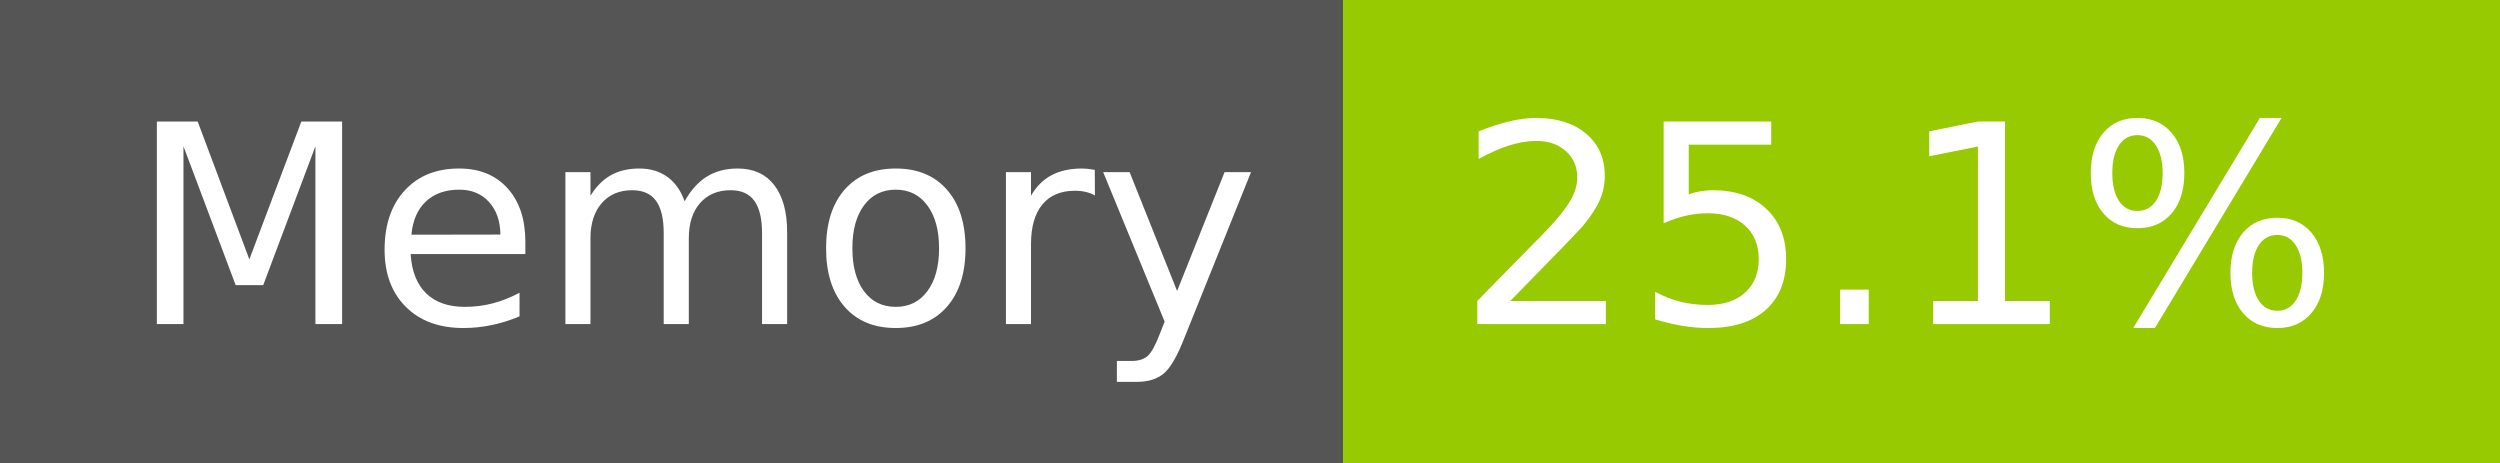
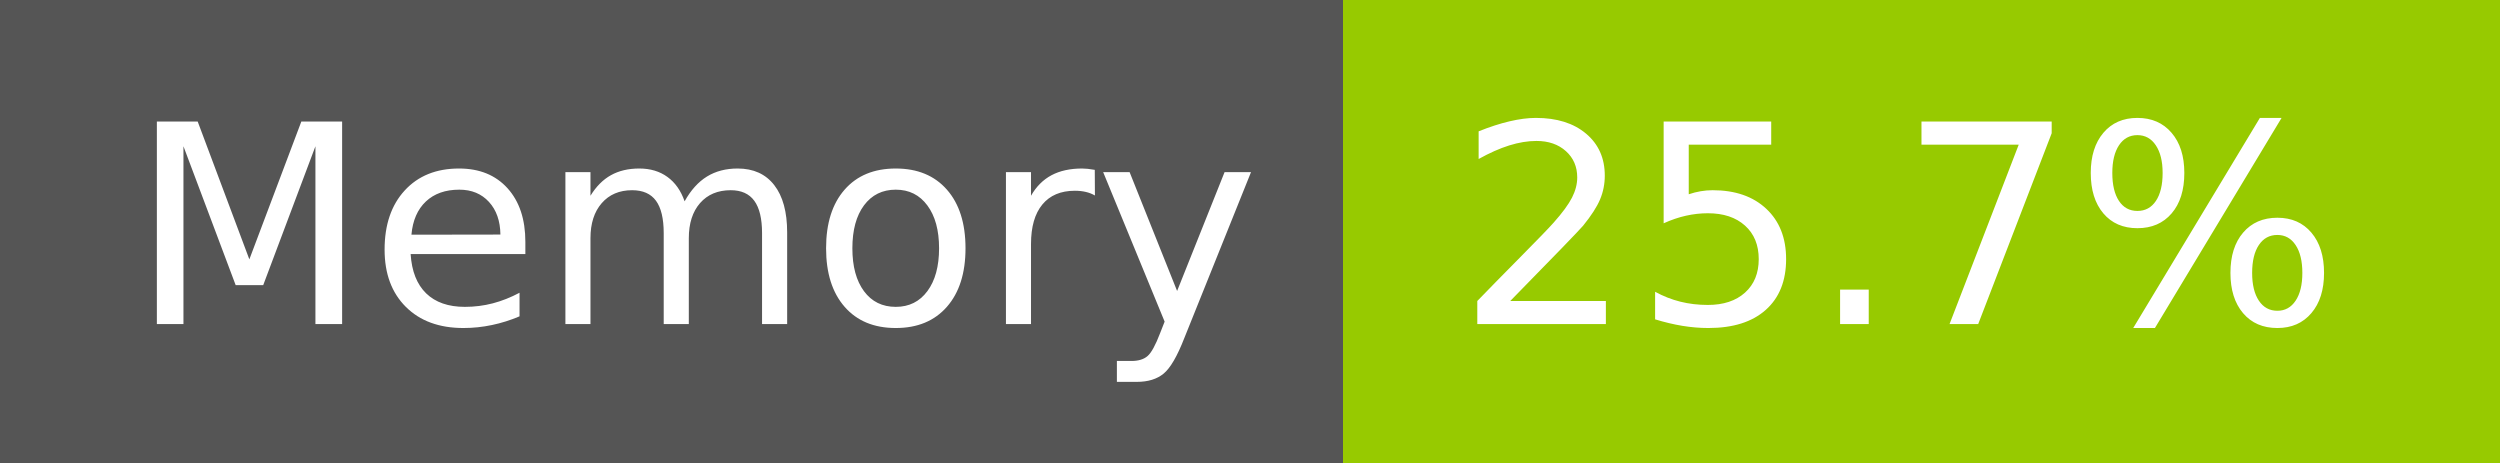
- <svg xmlns="http://www.w3.org/2000/svg" width="108" height="20" role="img" aria-label="Memory: 25.1%">
+ <svg xmlns="http://www.w3.org/2000/svg" width="108" height="20" role="img" aria-label="Memory: 25.7%">
  <g shape-rendering="crispEdges">
    <rect width="58" height="20" fill="#555" />
    <rect x="58" width="50" height="20" fill="#97ca00" />
  </g>
  <g fill="#fff" text-anchor="middle" font-family="Verdana,Geneva,DejaVu Sans,sans-serif" text-rendering="geometricPrecision" font-size="120">
    <text x="300" y="140" transform="scale(.1)" fill="#fff" textLength="466">Memory</text>
-     <text x="820" y="140" transform="scale(.1)" fill="#fff" textLength="390">25.1%</text>
+     <text x="820" y="140" transform="scale(.1)" fill="#fff" textLength="390">25.7%</text>
  </g>
</svg>
